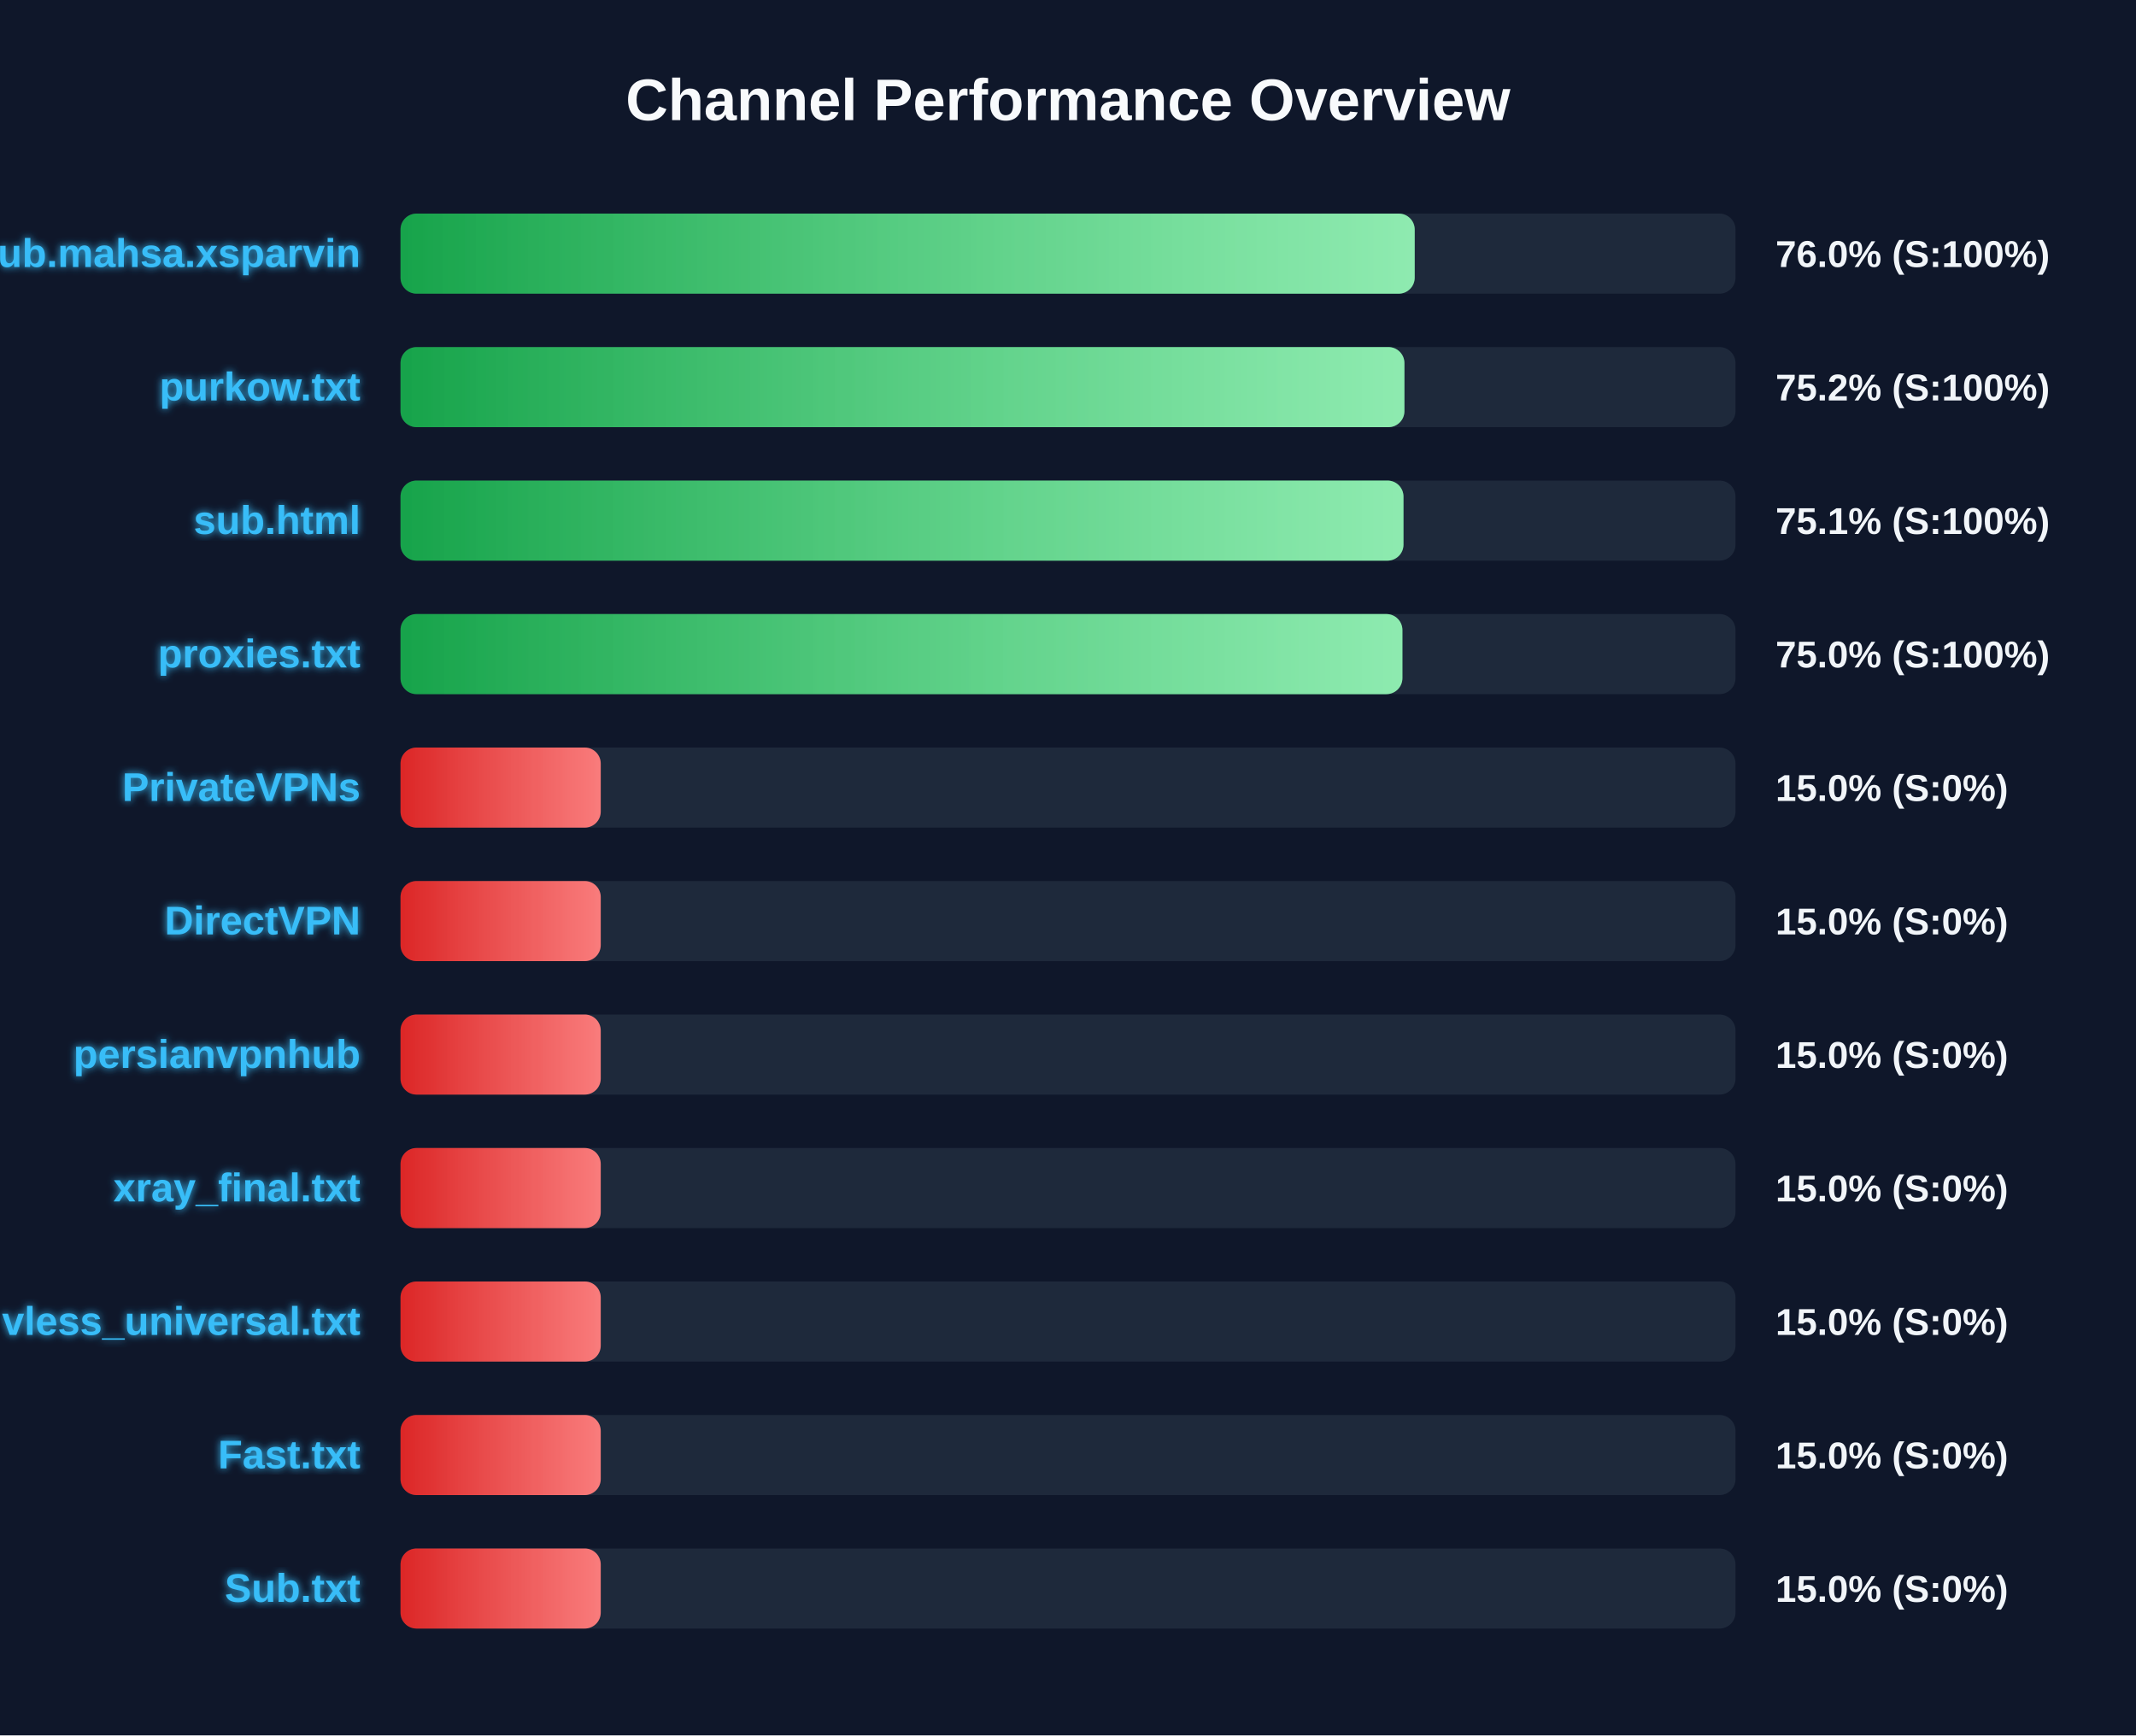
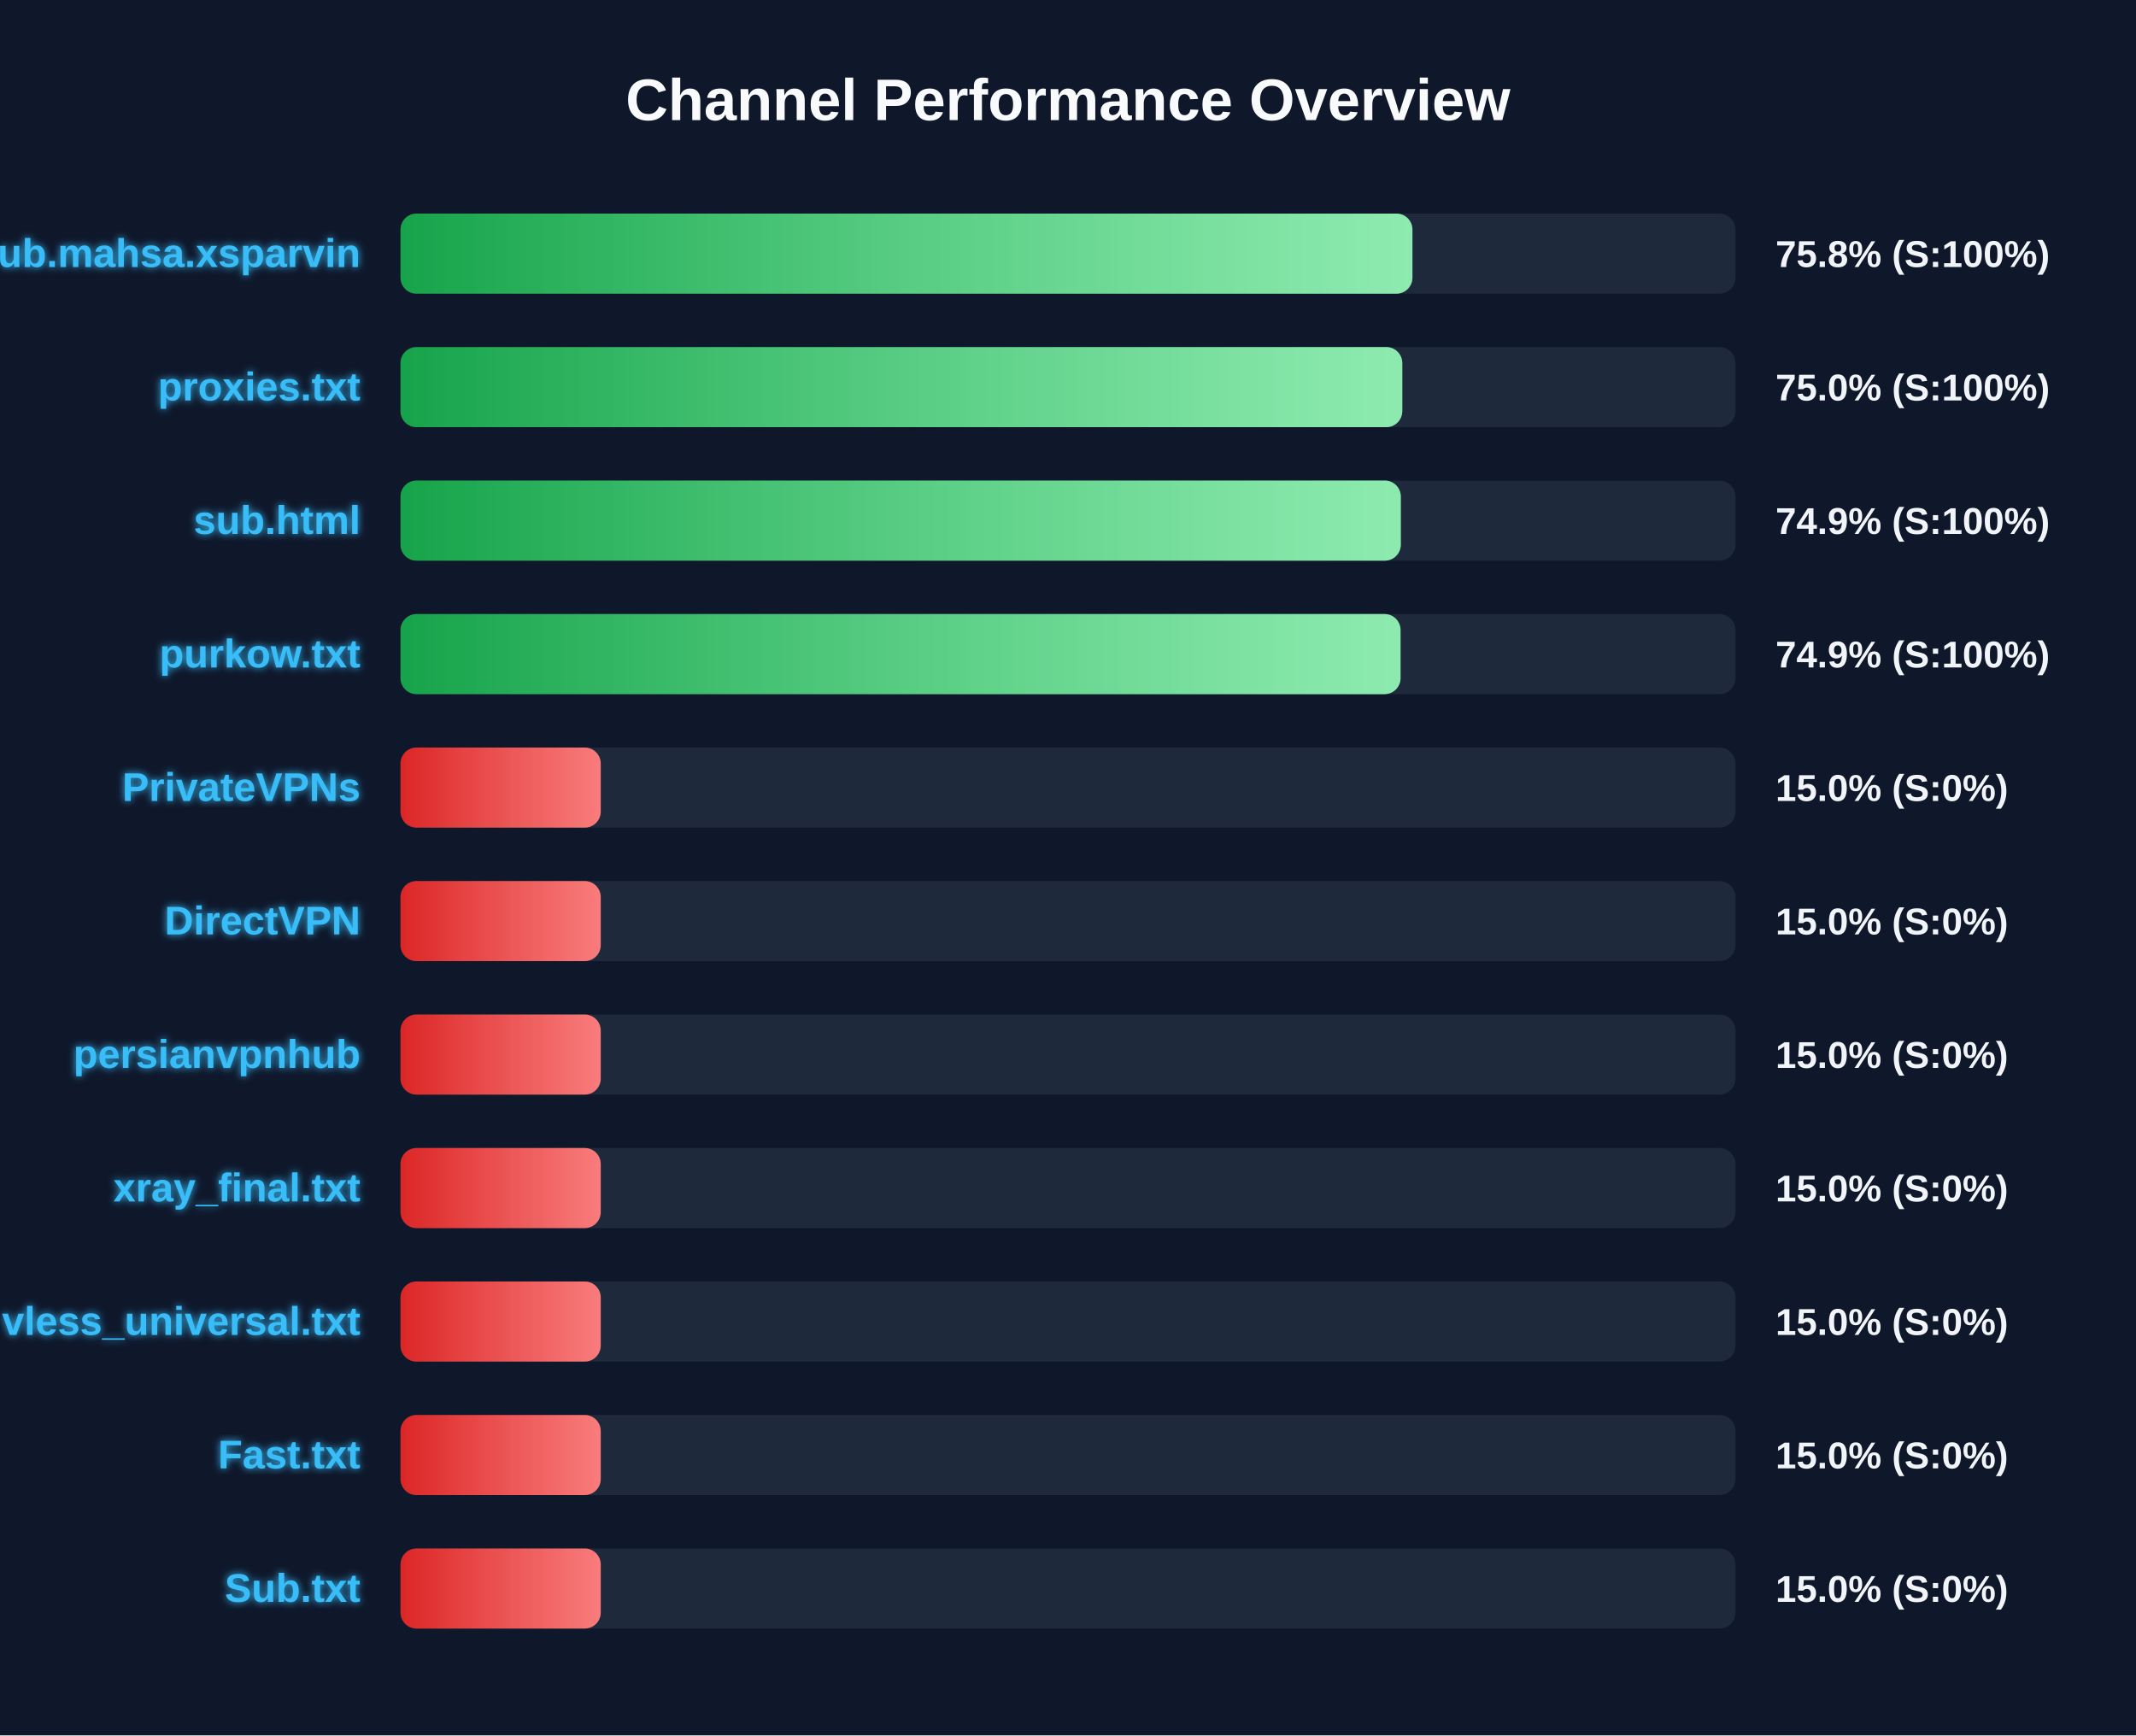
<svg xmlns="http://www.w3.org/2000/svg" width="800" height="650" version="1.1">
  <defs>
    <linearGradient id="grad-green" x1="0%" y1="0%" x2="100%" y2="0%">
      <stop offset="0%" stop-color="#16a34a" />
      <stop offset="100%" stop-color="#4ade80" />
    </linearGradient>
    <linearGradient id="grad-yellow" x1="0%" y1="0%" x2="100%" y2="0%">
      <stop offset="0%" stop-color="#ca8a04" />
      <stop offset="100%" stop-color="#fde047" />
    </linearGradient>
    <linearGradient id="grad-red" x1="0%" y1="0%" x2="100%" y2="0%">
      <stop offset="0%" stop-color="#dc2626" />
      <stop offset="100%" stop-color="#f87171" />
    </linearGradient>
    <linearGradient id="shimmer" x1="0%" y1="0%" x2="100%" y2="0%">
      <stop offset="0%" stop-color="rgba(255,255,255,0)" />
      <stop offset="50%" stop-color="rgba(255,255,255,0.4)" />
      <stop offset="100%" stop-color="rgba(255,255,255,0)" />
    </linearGradient>
    <filter id="glow" x="-20%" y="-20%" width="140%" height="140%">
      <feGaussianBlur stdDeviation="1.5" result="blur" />
      <feComposite in="SourceGraphic" in2="blur" operator="over" />
    </filter>
  </defs>
  <style>
        .bg-rect { fill: #0f172a; }
        .title { font: bold 22px 'Segoe UI', Arial, sans-serif; fill: #f8fafc; }
        .row { font: bold 15px 'Segoe UI', Arial, sans-serif; fill: #38bdf8; filter: url(#glow); }
        .score { font: bold 14px 'Segoe UI', Arial, sans-serif; fill: #f1f5f9; }
        @keyframes shimmer-anim {
            0% { transform: translateX(-100%); }
            100% { transform: translateX(200%); }
        }
        .shimmer-rect {
            animation: shimmer-anim 2.5s infinite linear;
        }
    </style>
  <rect width="100%" height="100%" class="bg-rect" />
  <text x="400" y="45" text-anchor="middle" class="title">Channel Performance Overview</text>
  <rect x="150" y="80" width="500" height="30" fill="#1e293b" rx="6" />
  <clipPath id="clip-0">
-     <rect x="150" y="80" width="379.85" height="30" rx="6" />
+     <rect x="150" y="80" width="379.0" height="30" rx="6" />
  </clipPath>
-   <rect x="150" y="80" width="379.85" height="30" fill="url(#grad-green)" rx="6" />
+   <rect x="150" y="80" width="379.0" height="30" fill="url(#grad-green)" rx="6" />
  <g clip-path="url(#clip-0)">
    <rect x="150" y="80" width="100%" height="30" fill="url(#shimmer)" class="shimmer-rect" />
  </g>
  <text x="135" y="100" text-anchor="end" class="row">Sub.mahsa.xsparvin</text>
-   <text x="665" y="100" text-anchor="start" class="score">76.0% (S:100%)</text>
+   <text x="665" y="100" text-anchor="start" class="score">75.8% (S:100%)</text>
  <rect x="150" y="130" width="500" height="30" fill="#1e293b" rx="6" />
  <clipPath id="clip-1">
-     <rect x="150" y="130" width="376.0" height="30" rx="6" />
+     <rect x="150" y="130" width="375.2" height="30" rx="6" />
  </clipPath>
-   <rect x="150" y="130" width="376.0" height="30" fill="url(#grad-green)" rx="6" />
+   <rect x="150" y="130" width="375.2" height="30" fill="url(#grad-green)" rx="6" />
  <g clip-path="url(#clip-1)">
    <rect x="150" y="130" width="100%" height="30" fill="url(#shimmer)" class="shimmer-rect" />
  </g>
-   <text x="135" y="150" text-anchor="end" class="row">purkow.txt</text>
-   <text x="665" y="150" text-anchor="start" class="score">75.2% (S:100%)</text>
+   <text x="135" y="150" text-anchor="end" class="row">proxies.txt</text>
+   <text x="665" y="150" text-anchor="start" class="score">75.0% (S:100%)</text>
  <rect x="150" y="180" width="500" height="30" fill="#1e293b" rx="6" />
  <clipPath id="clip-2">
-     <rect x="150" y="180" width="375.65" height="30" rx="6" />
+     <rect x="150" y="180" width="374.65" height="30" rx="6" />
  </clipPath>
-   <rect x="150" y="180" width="375.65" height="30" fill="url(#grad-green)" rx="6" />
+   <rect x="150" y="180" width="374.65" height="30" fill="url(#grad-green)" rx="6" />
  <g clip-path="url(#clip-2)">
    <rect x="150" y="180" width="100%" height="30" fill="url(#shimmer)" class="shimmer-rect" />
  </g>
  <text x="135" y="200" text-anchor="end" class="row">sub.html</text>
-   <text x="665" y="200" text-anchor="start" class="score">75.1% (S:100%)</text>
+   <text x="665" y="200" text-anchor="start" class="score">74.9% (S:100%)</text>
  <rect x="150" y="230" width="500" height="30" fill="#1e293b" rx="6" />
  <clipPath id="clip-3">
-     <rect x="150" y="230" width="375.25" height="30" rx="6" />
+     <rect x="150" y="230" width="374.55" height="30" rx="6" />
  </clipPath>
-   <rect x="150" y="230" width="375.25" height="30" fill="url(#grad-green)" rx="6" />
+   <rect x="150" y="230" width="374.55" height="30" fill="url(#grad-green)" rx="6" />
  <g clip-path="url(#clip-3)">
    <rect x="150" y="230" width="100%" height="30" fill="url(#shimmer)" class="shimmer-rect" />
  </g>
-   <text x="135" y="250" text-anchor="end" class="row">proxies.txt</text>
-   <text x="665" y="250" text-anchor="start" class="score">75.0% (S:100%)</text>
+   <text x="135" y="250" text-anchor="end" class="row">purkow.txt</text>
+   <text x="665" y="250" text-anchor="start" class="score">74.9% (S:100%)</text>
  <rect x="150" y="280" width="500" height="30" fill="#1e293b" rx="6" />
  <clipPath id="clip-4">
    <rect x="150" y="280" width="75.0" height="30" rx="6" />
  </clipPath>
  <rect x="150" y="280" width="75.0" height="30" fill="url(#grad-red)" rx="6" />
  <g clip-path="url(#clip-4)">
    <rect x="150" y="280" width="100%" height="30" fill="url(#shimmer)" class="shimmer-rect" />
  </g>
  <text x="135" y="300" text-anchor="end" class="row">PrivateVPNs</text>
  <text x="665" y="300" text-anchor="start" class="score">15.0% (S:0%)</text>
  <rect x="150" y="330" width="500" height="30" fill="#1e293b" rx="6" />
  <clipPath id="clip-5">
    <rect x="150" y="330" width="75.0" height="30" rx="6" />
  </clipPath>
  <rect x="150" y="330" width="75.0" height="30" fill="url(#grad-red)" rx="6" />
  <g clip-path="url(#clip-5)">
    <rect x="150" y="330" width="100%" height="30" fill="url(#shimmer)" class="shimmer-rect" />
  </g>
  <text x="135" y="350" text-anchor="end" class="row">DirectVPN</text>
  <text x="665" y="350" text-anchor="start" class="score">15.0% (S:0%)</text>
  <rect x="150" y="380" width="500" height="30" fill="#1e293b" rx="6" />
  <clipPath id="clip-6">
    <rect x="150" y="380" width="75.0" height="30" rx="6" />
  </clipPath>
  <rect x="150" y="380" width="75.0" height="30" fill="url(#grad-red)" rx="6" />
  <g clip-path="url(#clip-6)">
    <rect x="150" y="380" width="100%" height="30" fill="url(#shimmer)" class="shimmer-rect" />
  </g>
  <text x="135" y="400" text-anchor="end" class="row">persianvpnhub</text>
  <text x="665" y="400" text-anchor="start" class="score">15.0% (S:0%)</text>
  <rect x="150" y="430" width="500" height="30" fill="#1e293b" rx="6" />
  <clipPath id="clip-7">
    <rect x="150" y="430" width="75.0" height="30" rx="6" />
  </clipPath>
  <rect x="150" y="430" width="75.0" height="30" fill="url(#grad-red)" rx="6" />
  <g clip-path="url(#clip-7)">
    <rect x="150" y="430" width="100%" height="30" fill="url(#shimmer)" class="shimmer-rect" />
  </g>
  <text x="135" y="450" text-anchor="end" class="row">xray_final.txt</text>
  <text x="665" y="450" text-anchor="start" class="score">15.0% (S:0%)</text>
  <rect x="150" y="480" width="500" height="30" fill="#1e293b" rx="6" />
  <clipPath id="clip-8">
    <rect x="150" y="480" width="75.0" height="30" rx="6" />
  </clipPath>
  <rect x="150" y="480" width="75.0" height="30" fill="url(#grad-red)" rx="6" />
  <g clip-path="url(#clip-8)">
    <rect x="150" y="480" width="100%" height="30" fill="url(#shimmer)" class="shimmer-rect" />
  </g>
  <text x="135" y="500" text-anchor="end" class="row">vless_universal.txt</text>
  <text x="665" y="500" text-anchor="start" class="score">15.0% (S:0%)</text>
  <rect x="150" y="530" width="500" height="30" fill="#1e293b" rx="6" />
  <clipPath id="clip-9">
    <rect x="150" y="530" width="75.0" height="30" rx="6" />
  </clipPath>
  <rect x="150" y="530" width="75.0" height="30" fill="url(#grad-red)" rx="6" />
  <g clip-path="url(#clip-9)">
    <rect x="150" y="530" width="100%" height="30" fill="url(#shimmer)" class="shimmer-rect" />
  </g>
  <text x="135" y="550" text-anchor="end" class="row">Fast.txt</text>
  <text x="665" y="550" text-anchor="start" class="score">15.0% (S:0%)</text>
  <rect x="150" y="580" width="500" height="30" fill="#1e293b" rx="6" />
  <clipPath id="clip-10">
    <rect x="150" y="580" width="75.0" height="30" rx="6" />
  </clipPath>
  <rect x="150" y="580" width="75.0" height="30" fill="url(#grad-red)" rx="6" />
  <g clip-path="url(#clip-10)">
    <rect x="150" y="580" width="100%" height="30" fill="url(#shimmer)" class="shimmer-rect" />
  </g>
  <text x="135" y="600" text-anchor="end" class="row">Sub.txt</text>
  <text x="665" y="600" text-anchor="start" class="score">15.0% (S:0%)</text>
</svg>
